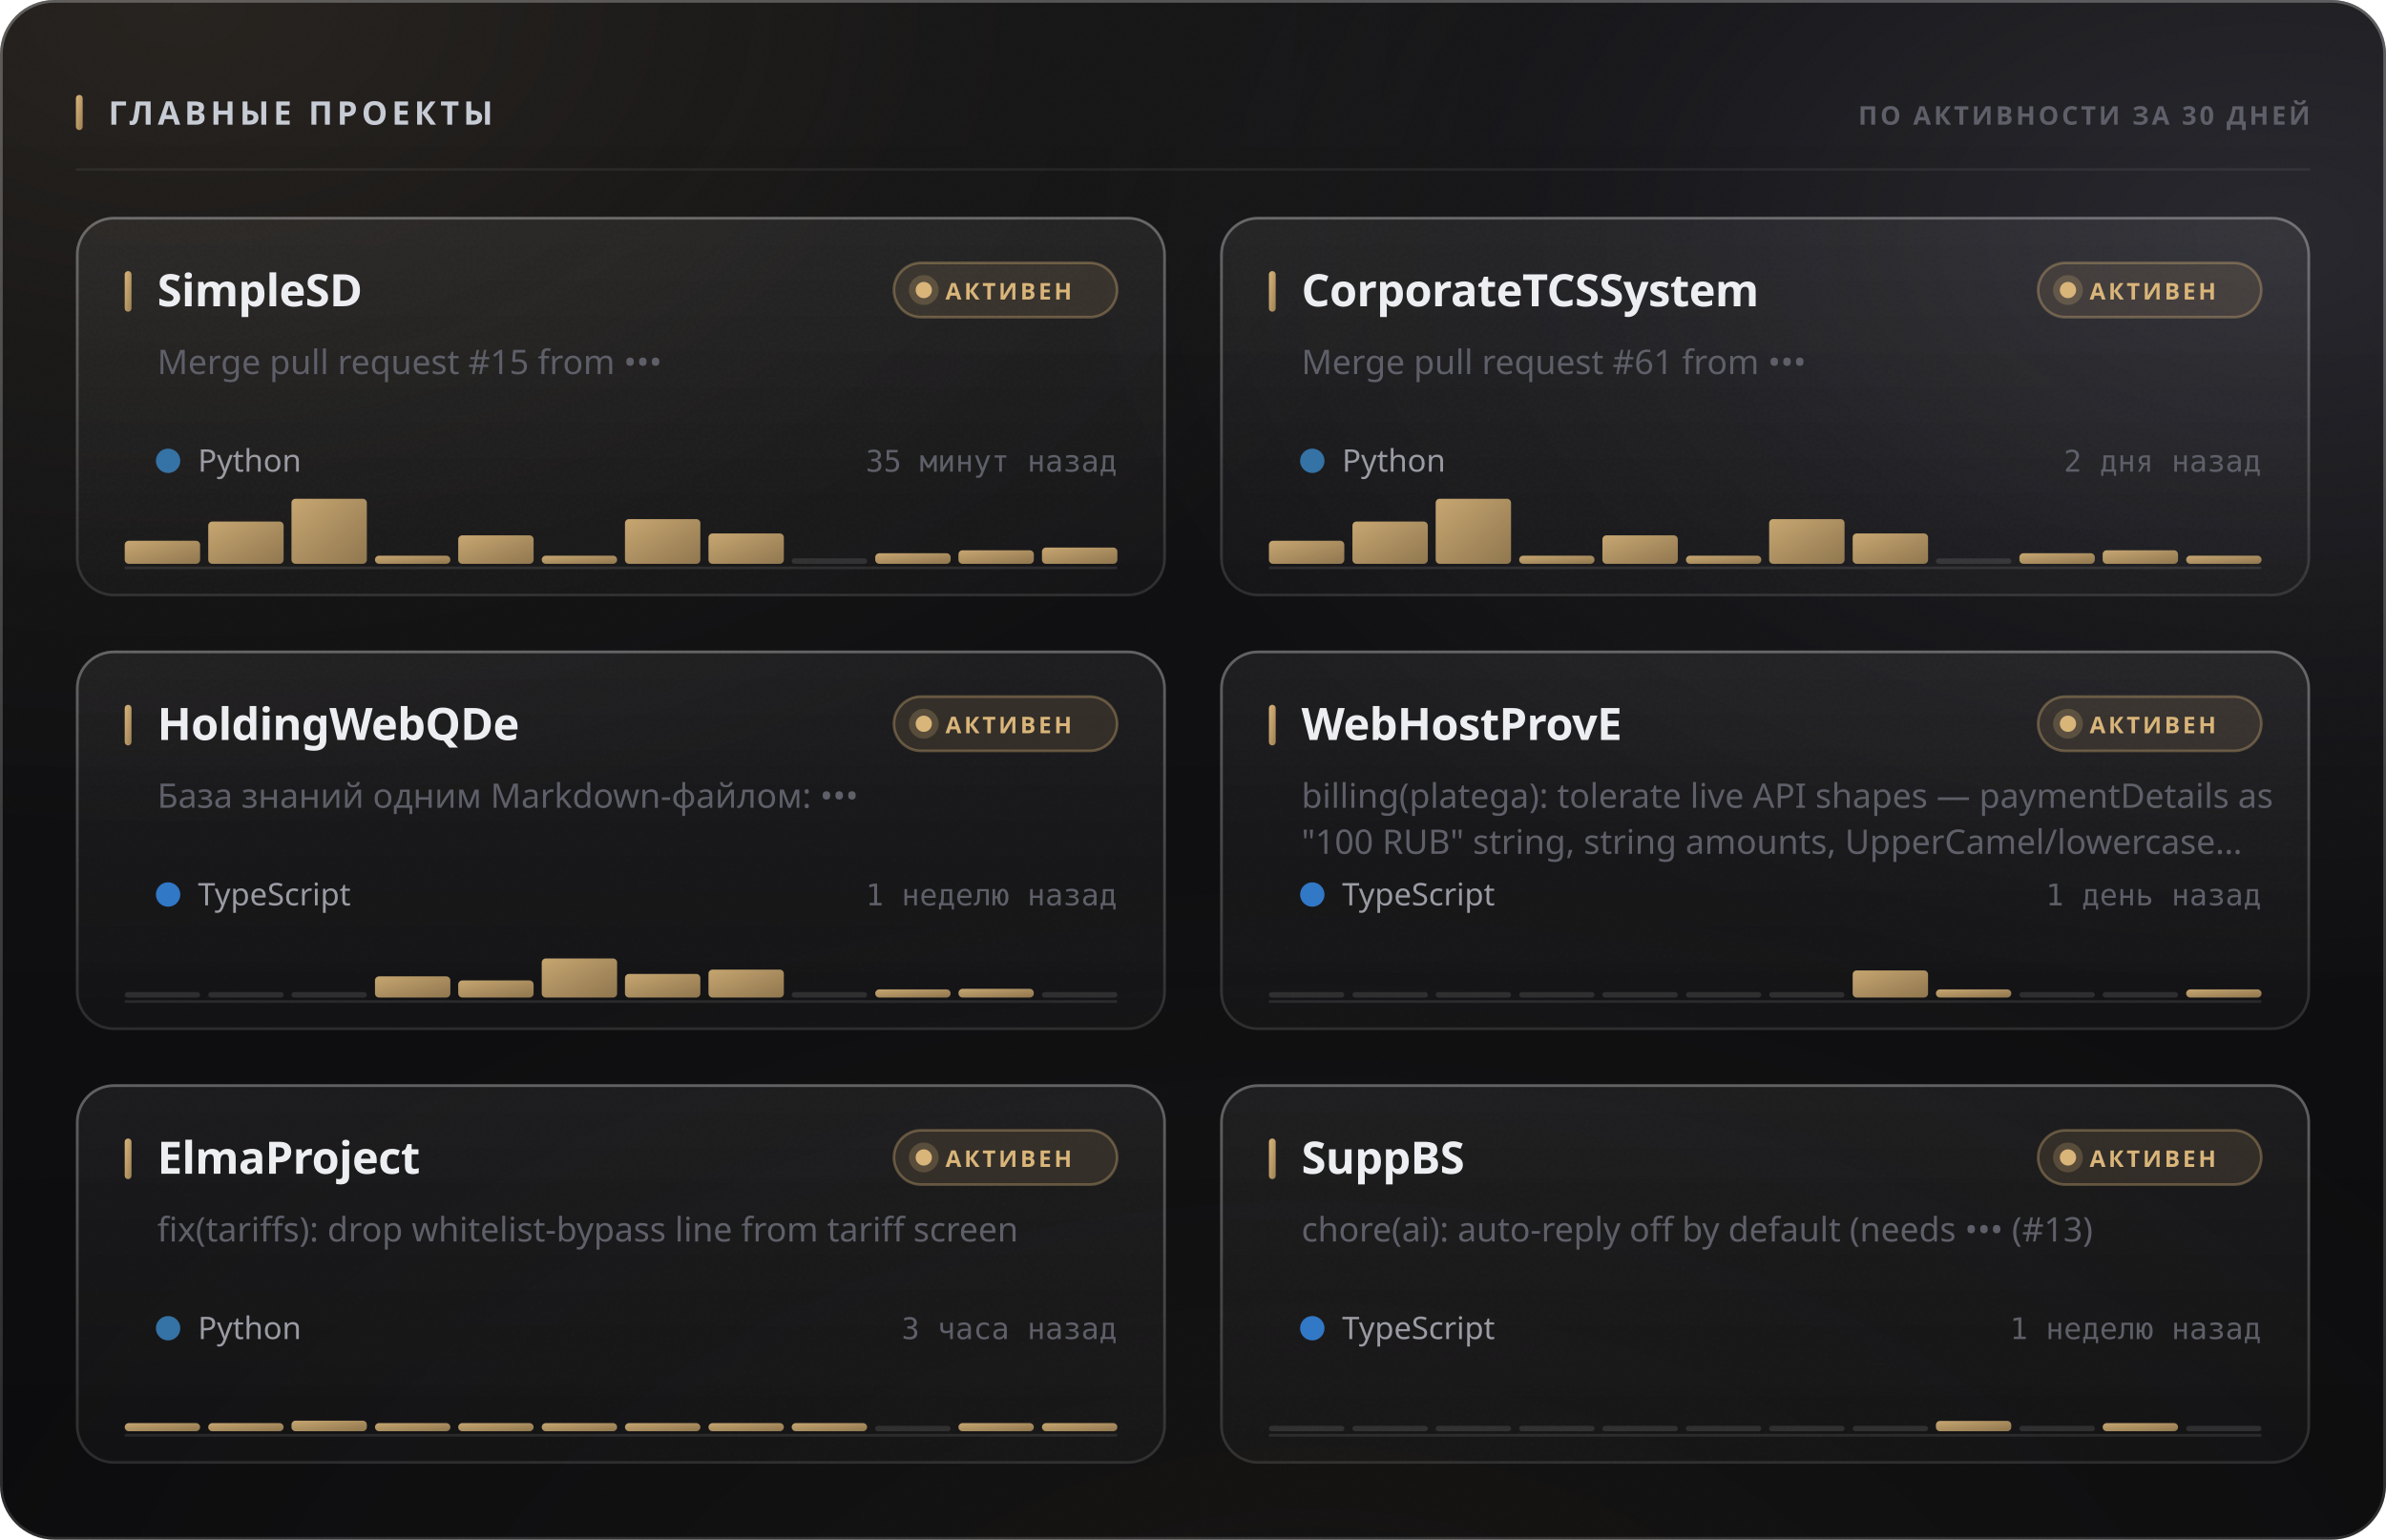
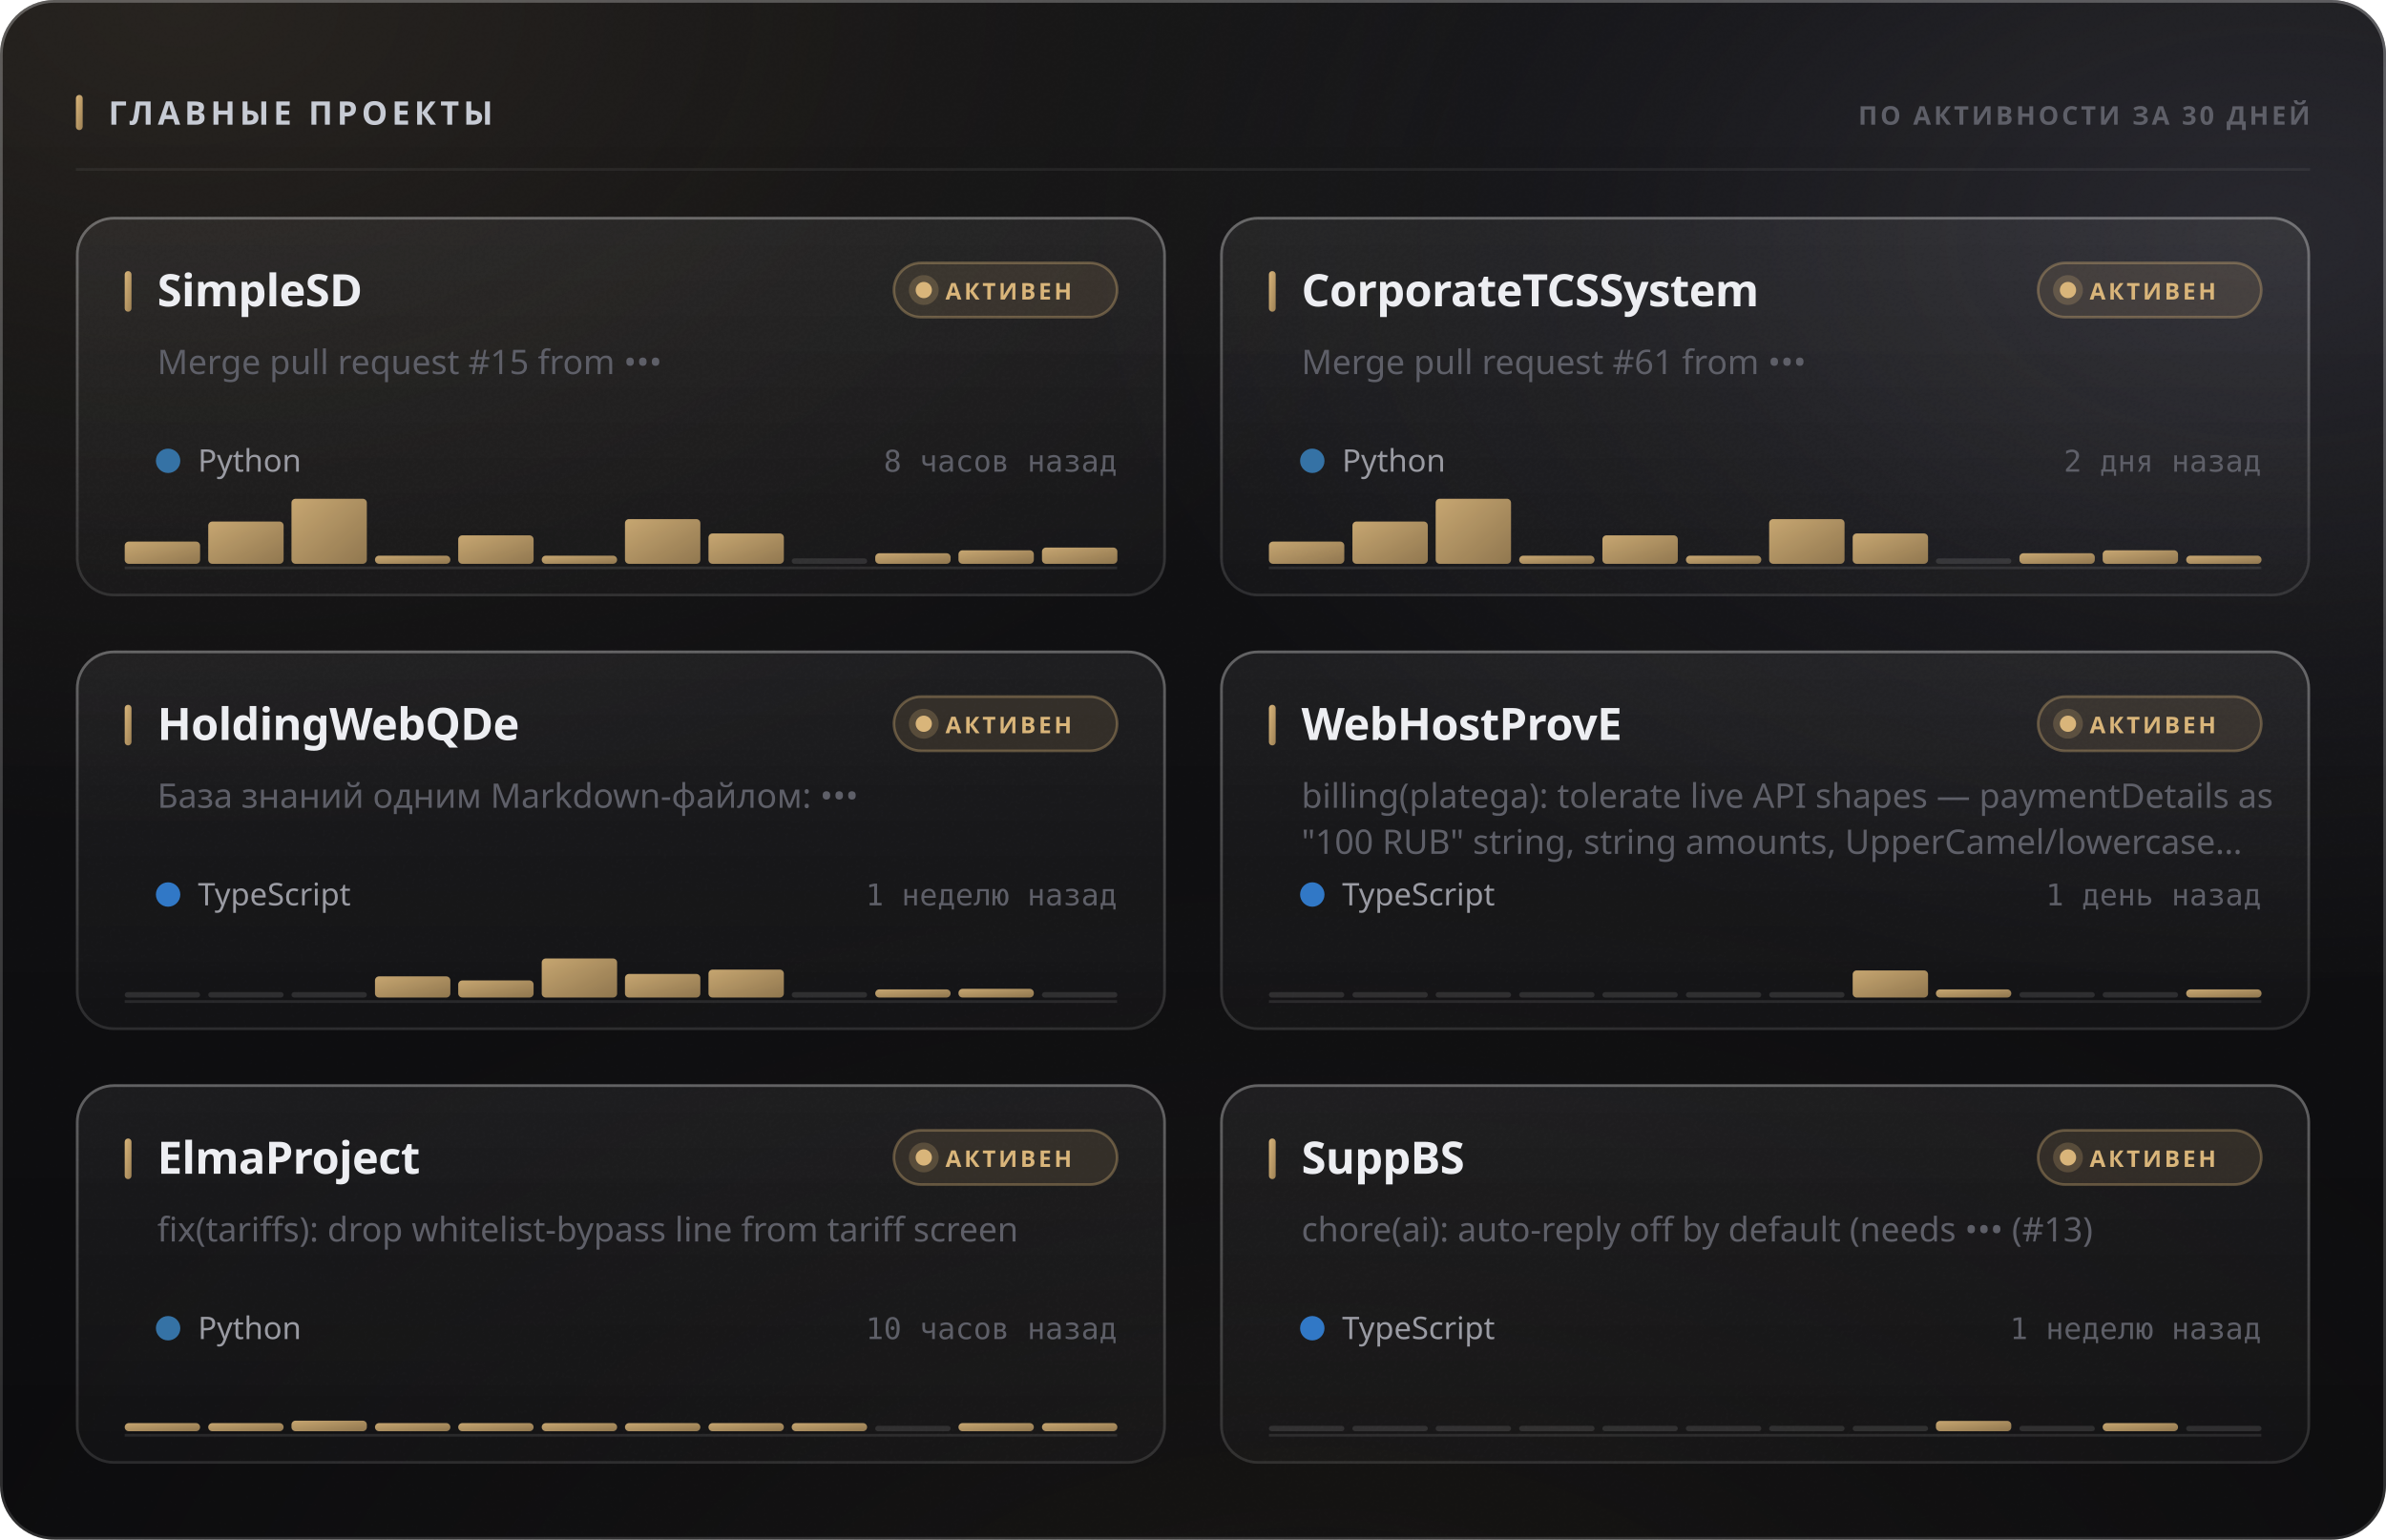
<svg xmlns="http://www.w3.org/2000/svg" width="880" height="568" viewBox="0 0 880 568" role="img">
  <style>
  text { font-family: -apple-system, BlinkMacSystemFont, 'Segoe UI', 'Noto Sans', Helvetica, Arial, sans-serif; }
  .mono { font-family: ui-monospace, 'SF Mono', 'Cascadia Mono', 'DejaVu Sans Mono', Menlo, Consolas, monospace; font-variant-numeric: tabular-nums; }
  .caps { letter-spacing: .1em; text-transform: uppercase; }

  @keyframes sheen  { from { transform: translateX(-120%); } to { transform: translateX(260%); } }
  @keyframes rise   { from { opacity: 0; transform: translateY(6px); } to { opacity: 1; transform: none; } }
  @keyframes slide  { from { opacity: 0; transform: translateX(-8px); } to { opacity: 1; transform: none; } }
  @keyframes grow   { from { transform: scaleY(0); } to { transform: scaleY(1); } }
  @keyframes widen  { from { transform: scaleX(0); } to { transform: scaleX(1); } }
  @keyframes draw   { from { stroke-dashoffset: 200; } to { stroke-dashoffset: 0; } }

  .sheen { animation: sheen 5.5s cubic-bezier(.45,0,.2,1) infinite; }
  .rise  { animation: rise .5s cubic-bezier(.16,1,.3,1) both; }
  .slide { animation: slide .42s cubic-bezier(.16,1,.3,1) both; }
  .bar   { transform-box: fill-box; transform-origin: 50% 100%;
           animation: grow .62s cubic-bezier(.16,1,.3,1) both; }
  .fill  { transform-box: fill-box; transform-origin: 0% 50%;
           animation: widen .8s cubic-bezier(.16,1,.3,1) both; }
  /* The hidden start state lives in the keyframes, never in the static rule.
     A renderer that ignores CSS animations then falls back to the FINISHED
     state — a drawn line, visible text — instead of an empty panel. */
  .spark { stroke-dasharray: 200;
           animation: draw 1.1s cubic-bezier(.16,1,.3,1) both; }

  @media (prefers-reduced-motion: reduce) {
    .sheen { animation: none; opacity: 0; }
    .rise, .slide, .bar, .fill, .spark { animation: none; opacity: 1; transform: none;
                                         stroke-dashoffset: 0; }
  }</style>
  <defs>
    <filter id="grain5" x="0" y="0" width="100%" height="100%">
      <feTurbulence type="fractalNoise" baseFrequency="0.85" numOctaves="3" stitchTiles="stitch" />
      <feColorMatrix type="saturate" values="0" />
    </filter>
    <linearGradient id="accent1" x1="0" y1="0" x2="1" y2="1">
      <stop offset="0%" stop-color="#d9b57a" />
      <stop offset="100%" stop-color="#9d8155" />
    </linearGradient>
    <radialGradient id="aurora6" cx="0.08" cy="0" r="0.55">
      <stop offset="0%" stop-color="#d9b47a" stop-opacity="0.1" />
      <stop offset="55%" stop-color="#d9b47a" stop-opacity="0.035" />
      <stop offset="100%" stop-color="#d9b47a" stop-opacity="0" />
    </radialGradient>
    <radialGradient id="aurora7" cx="0.95" cy="0.15" r="0.5">
      <stop offset="0%" stop-color="#706f83" stop-opacity="0.22" />
      <stop offset="55%" stop-color="#706f83" stop-opacity="0.077" />
      <stop offset="100%" stop-color="#706f83" stop-opacity="0" />
    </radialGradient>
    <radialGradient id="aurora8" cx="0.55" cy="1.15" r="0.6">
      <stop offset="0%" stop-color="#b39b74" stop-opacity="0.07" />
      <stop offset="55%" stop-color="#b39b74" stop-opacity="0.025" />
      <stop offset="100%" stop-color="#b39b74" stop-opacity="0" />
    </radialGradient>
    <linearGradient id="glass2" x1="0" y1="0" x2="0" y2="1">
      <stop offset="0%" stop-color="#ffffff" stop-opacity="0.036" />
      <stop offset="100%" stop-color="#ffffff" stop-opacity="0.007" />
    </linearGradient>
    <linearGradient id="rim3" x1="0" y1="0" x2="0" y2="1">
      <stop offset="0%" stop-color="#ffffff" stop-opacity="0.182" />
      <stop offset="100%" stop-color="#ffffff" stop-opacity="0.025" />
    </linearGradient>
    <linearGradient id="spec4" x1="0" y1="0" x2="1" y2="0">
      <stop offset="0%" stop-color="#ffffff" stop-opacity="0" />
      <stop offset="35%" stop-color="#ffffff" stop-opacity="0.336" />
      <stop offset="70%" stop-color="#ffffff" stop-opacity="0.118" />
      <stop offset="100%" stop-color="#ffffff" stop-opacity="0" />
    </linearGradient>
    <linearGradient id="cardglass9" x1="0" y1="0" x2="0" y2="1">
      <stop offset="0%" stop-color="#ffffff" stop-opacity="0.06" />
      <stop offset="100%" stop-color="#ffffff" stop-opacity="0.018" />
    </linearGradient>
    <linearGradient id="cardrim10" x1="0" y1="0" x2="0" y2="1">
      <stop offset="0%" stop-color="#ffffff" stop-opacity="0.26" />
      <stop offset="100%" stop-color="#ffffff" stop-opacity="0.05" />
    </linearGradient>
    <linearGradient id="cardspec11" x1="0" y1="0" x2="1" y2="0">
      <stop offset="0%" stop-color="#ffffff" stop-opacity="0" />
      <stop offset="35%" stop-color="#ffffff" stop-opacity="0.42" />
      <stop offset="70%" stop-color="#ffffff" stop-opacity="0.147" />
      <stop offset="100%" stop-color="#ffffff" stop-opacity="0" />
    </linearGradient>
    <linearGradient id="cardglass12" x1="0" y1="0" x2="0" y2="1">
      <stop offset="0%" stop-color="#ffffff" stop-opacity="0.06" />
      <stop offset="100%" stop-color="#ffffff" stop-opacity="0.018" />
    </linearGradient>
    <linearGradient id="cardrim13" x1="0" y1="0" x2="0" y2="1">
      <stop offset="0%" stop-color="#ffffff" stop-opacity="0.26" />
      <stop offset="100%" stop-color="#ffffff" stop-opacity="0.05" />
    </linearGradient>
    <linearGradient id="cardspec14" x1="0" y1="0" x2="1" y2="0">
      <stop offset="0%" stop-color="#ffffff" stop-opacity="0" />
      <stop offset="35%" stop-color="#ffffff" stop-opacity="0.42" />
      <stop offset="70%" stop-color="#ffffff" stop-opacity="0.147" />
      <stop offset="100%" stop-color="#ffffff" stop-opacity="0" />
    </linearGradient>
    <linearGradient id="cardglass15" x1="0" y1="0" x2="0" y2="1">
      <stop offset="0%" stop-color="#ffffff" stop-opacity="0.06" />
      <stop offset="100%" stop-color="#ffffff" stop-opacity="0.018" />
    </linearGradient>
    <linearGradient id="cardrim16" x1="0" y1="0" x2="0" y2="1">
      <stop offset="0%" stop-color="#ffffff" stop-opacity="0.26" />
      <stop offset="100%" stop-color="#ffffff" stop-opacity="0.05" />
    </linearGradient>
    <linearGradient id="cardspec17" x1="0" y1="0" x2="1" y2="0">
      <stop offset="0%" stop-color="#ffffff" stop-opacity="0" />
      <stop offset="35%" stop-color="#ffffff" stop-opacity="0.42" />
      <stop offset="70%" stop-color="#ffffff" stop-opacity="0.147" />
      <stop offset="100%" stop-color="#ffffff" stop-opacity="0" />
    </linearGradient>
    <linearGradient id="cardglass18" x1="0" y1="0" x2="0" y2="1">
      <stop offset="0%" stop-color="#ffffff" stop-opacity="0.06" />
      <stop offset="100%" stop-color="#ffffff" stop-opacity="0.018" />
    </linearGradient>
    <linearGradient id="cardrim19" x1="0" y1="0" x2="0" y2="1">
      <stop offset="0%" stop-color="#ffffff" stop-opacity="0.26" />
      <stop offset="100%" stop-color="#ffffff" stop-opacity="0.05" />
    </linearGradient>
    <linearGradient id="cardspec20" x1="0" y1="0" x2="1" y2="0">
      <stop offset="0%" stop-color="#ffffff" stop-opacity="0" />
      <stop offset="35%" stop-color="#ffffff" stop-opacity="0.42" />
      <stop offset="70%" stop-color="#ffffff" stop-opacity="0.147" />
      <stop offset="100%" stop-color="#ffffff" stop-opacity="0" />
    </linearGradient>
    <linearGradient id="cardglass21" x1="0" y1="0" x2="0" y2="1">
      <stop offset="0%" stop-color="#ffffff" stop-opacity="0.06" />
      <stop offset="100%" stop-color="#ffffff" stop-opacity="0.018" />
    </linearGradient>
    <linearGradient id="cardrim22" x1="0" y1="0" x2="0" y2="1">
      <stop offset="0%" stop-color="#ffffff" stop-opacity="0.26" />
      <stop offset="100%" stop-color="#ffffff" stop-opacity="0.05" />
    </linearGradient>
    <linearGradient id="cardspec23" x1="0" y1="0" x2="1" y2="0">
      <stop offset="0%" stop-color="#ffffff" stop-opacity="0" />
      <stop offset="35%" stop-color="#ffffff" stop-opacity="0.42" />
      <stop offset="70%" stop-color="#ffffff" stop-opacity="0.147" />
      <stop offset="100%" stop-color="#ffffff" stop-opacity="0" />
    </linearGradient>
    <linearGradient id="cardglass24" x1="0" y1="0" x2="0" y2="1">
      <stop offset="0%" stop-color="#ffffff" stop-opacity="0.06" />
      <stop offset="100%" stop-color="#ffffff" stop-opacity="0.018" />
    </linearGradient>
    <linearGradient id="cardrim25" x1="0" y1="0" x2="0" y2="1">
      <stop offset="0%" stop-color="#ffffff" stop-opacity="0.26" />
      <stop offset="100%" stop-color="#ffffff" stop-opacity="0.05" />
    </linearGradient>
    <linearGradient id="cardspec26" x1="0" y1="0" x2="1" y2="0">
      <stop offset="0%" stop-color="#ffffff" stop-opacity="0" />
      <stop offset="35%" stop-color="#ffffff" stop-opacity="0.42" />
      <stop offset="70%" stop-color="#ffffff" stop-opacity="0.147" />
      <stop offset="100%" stop-color="#ffffff" stop-opacity="0" />
    </linearGradient>
  </defs>
  <rect width="880" height="568" rx="20" fill="#0a0a0c" />
  <rect width="880" height="568" rx="20" fill="url(#aurora6)" />
  <rect width="880" height="568" rx="20" fill="url(#aurora7)" />
  <rect width="880" height="568" rx="20" fill="url(#aurora8)" />
  <rect width="880" height="568" rx="20" fill="url(#glass2)" />
  <rect width="880" height="568" rx="20" filter="url(#grain5)" opacity="0.085" style="mix-blend-mode:overlay" />
  <rect x=".5" y=".5" width="879" height="567" rx="19.5" fill="none" stroke="rgba(255,255,255,0.11)" />
  <rect x=".5" y=".5" width="879" height="567" rx="19.5" fill="none" stroke="url(#rim3)" />
  <path d="M20 1 H860" stroke="url(#spec4)" stroke-width="1.2" fill="none" />
  <rect x="28" y="35" width="2.5" height="13" rx="1.25" fill="url(#accent1)" />
  <text x="40" y="46" font-size="12" font-weight="700" fill="#c7cbd4" letter-spacing="0.13em">ГЛАВНЫЕ ПРОЕКТЫ</text>
  <text x="852" y="46" font-size="9.5" font-weight="600" fill="#5e5f68" text-anchor="end" letter-spacing="0.11em">ПО АКТИВНОСТИ ЗА 30 ДНЕЙ</text>
  <path d="M28 62.5 H852" stroke="rgba(255,255,255,0.06)" stroke-width="1" />
  <g class="rise" opacity="1" style="">
    <rect x="28" y="80" width="402" height="140" rx="14" fill="url(#cardglass9)" />
    <rect x="28" y="80" width="402" height="140" rx="14" filter="url(#grain5)" opacity="0.068" style="mix-blend-mode:overlay" />
    <rect x="28.5" y="80.5" width="401" height="139" rx="13.5" fill="none" stroke="rgba(255,255,255,0.06)" />
    <rect x="28.5" y="80.5" width="401" height="139" rx="13.5" fill="none" stroke="url(#cardrim10)" />
    <path d="M42 81 H416" stroke="url(#cardspec11)" stroke-width="1" fill="none" />
    <rect x="46" y="100" width="2.5" height="15" rx="1.25" fill="url(#accent1)" />
    <text x="58" y="113" font-size="16.5" font-weight="700" fill="#edeef2" letter-spacing="-0.01em">SimpleSD</text>
    <rect x="329.709" y="97" width="82.291" height="20" rx="10" fill="rgba(217,181,122,0.12)" stroke="rgba(217,181,122,0.35)" />
    <circle cx="340.709" cy="107" r="3" fill="#d9b57a" />
    <circle cx="340.709" cy="107" r="5.5" fill="#d9b57a" opacity=".22" />
    <text x="348.709" y="110.5" font-size="8.5" font-weight="700" fill="#d9b57a" letter-spacing="0.12em">АКТИВЕН</text>
    <text x="58" y="138" font-size="12.5" font-weight="400" fill="#5e5f68">Merge pull request #15 from •••</text>
    <circle cx="62" cy="170" r="4.5" fill="#3572A5" />
    <text x="73" y="174" font-size="11.5" font-weight="400" fill="#9a9ba3">Python</text>
-     <text x="412" y="174" font-size="11" font-weight="400" fill="#5e5f68" text-anchor="end" class="mono">35 минут назад</text>
+     <text x="412" y="174" font-size="11" font-weight="400" fill="#5e5f68" text-anchor="end" class="mono">8 часов назад</text>
    <path d="M46 209.5 H412" stroke="rgba(255,255,255,0.096)" stroke-width="1" />
    <g class="bar" style="animation-delay:0.18s">
-       <rect x="46.0" y="199.5" width="27.8" height="8.5" rx="1.5" fill="url(#accent1)" opacity="0.9" />
+       <rect x="46.0" y="199.8" width="27.8" height="8.2" rx="1.5" fill="url(#accent1)" opacity="0.9" />
      <rect x="76.8" y="192.4" width="27.8" height="15.6" rx="1.5" fill="url(#accent1)" opacity="0.9" />
      <rect x="107.5" y="184.0" width="27.8" height="24.0" rx="1.5" fill="url(#accent1)" opacity="0.9" />
      <rect x="138.3" y="205.0" width="27.8" height="3.0" rx="1.5" fill="url(#accent1)" opacity="0.9" />
      <rect x="169.0" y="197.5" width="27.8" height="10.5" rx="1.5" fill="url(#accent1)" opacity="0.9" />
      <rect x="199.8" y="205.0" width="27.8" height="3.0" rx="1.5" fill="url(#accent1)" opacity="0.9" />
      <rect x="230.5" y="191.5" width="27.8" height="16.5" rx="1.5" fill="url(#accent1)" opacity="0.9" />
      <rect x="261.3" y="196.8" width="27.8" height="11.2" rx="1.5" fill="url(#accent1)" opacity="0.9" />
      <rect x="292.0" y="206.0" width="27.8" height="2" rx="1" fill="rgba(255,255,255,0.11)" />
      <rect x="322.8" y="204.1" width="27.8" height="3.9" rx="1.5" fill="url(#accent1)" opacity="0.9" />
      <rect x="353.5" y="203.0" width="27.8" height="5.0" rx="1.5" fill="url(#accent1)" opacity="0.9" />
      <rect x="384.3" y="202.0" width="27.8" height="6.0" rx="1.5" fill="url(#accent1)" opacity="0.9" />
    </g>
  </g>
  <g class="rise" opacity="1" style=" animation-delay:0.055s;">
    <rect x="450" y="80" width="402" height="140" rx="14" fill="url(#cardglass12)" />
    <rect x="450" y="80" width="402" height="140" rx="14" filter="url(#grain5)" opacity="0.068" style="mix-blend-mode:overlay" />
    <rect x="450.5" y="80.5" width="401" height="139" rx="13.5" fill="none" stroke="rgba(255,255,255,0.06)" />
    <rect x="450.5" y="80.5" width="401" height="139" rx="13.5" fill="none" stroke="url(#cardrim13)" />
    <path d="M464 81 H838" stroke="url(#cardspec14)" stroke-width="1" fill="none" />
    <rect x="468" y="100" width="2.5" height="15" rx="1.25" fill="url(#accent1)" />
    <text x="480" y="113" font-size="16.5" font-weight="700" fill="#edeef2" letter-spacing="-0.01em">CorporateTCSSystem</text>
    <rect x="751.709" y="97" width="82.291" height="20" rx="10" fill="rgba(217,181,122,0.12)" stroke="rgba(217,181,122,0.35)" />
    <circle cx="762.709" cy="107" r="3" fill="#d9b57a" />
    <circle cx="762.709" cy="107" r="5.5" fill="#d9b57a" opacity=".22" />
    <text x="770.709" y="110.5" font-size="8.5" font-weight="700" fill="#d9b57a" letter-spacing="0.12em">АКТИВЕН</text>
    <text x="480" y="138" font-size="12.5" font-weight="400" fill="#5e5f68">Merge pull request #61 from •••</text>
    <circle cx="484" cy="170" r="4.5" fill="#3572A5" />
    <text x="495" y="174" font-size="11.5" font-weight="400" fill="#9a9ba3">Python</text>
    <text x="834" y="174" font-size="11" font-weight="400" fill="#5e5f68" text-anchor="end" class="mono">2 дня назад</text>
    <path d="M468 209.5 H834" stroke="rgba(255,255,255,0.096)" stroke-width="1" />
    <g class="bar" style="animation-delay:0.24s">
-       <rect x="468.0" y="199.5" width="27.8" height="8.5" rx="1.5" fill="url(#accent1)" opacity="0.9" />
+       <rect x="468.0" y="199.8" width="27.8" height="8.2" rx="1.5" fill="url(#accent1)" opacity="0.9" />
      <rect x="498.8" y="192.4" width="27.8" height="15.6" rx="1.5" fill="url(#accent1)" opacity="0.9" />
      <rect x="529.5" y="184.0" width="27.8" height="24.0" rx="1.5" fill="url(#accent1)" opacity="0.9" />
      <rect x="560.3" y="205.0" width="27.8" height="3.0" rx="1.5" fill="url(#accent1)" opacity="0.9" />
      <rect x="591.0" y="197.5" width="27.8" height="10.5" rx="1.5" fill="url(#accent1)" opacity="0.9" />
      <rect x="621.8" y="205.0" width="27.8" height="3.0" rx="1.5" fill="url(#accent1)" opacity="0.9" />
      <rect x="652.5" y="191.5" width="27.8" height="16.5" rx="1.5" fill="url(#accent1)" opacity="0.9" />
      <rect x="683.3" y="196.8" width="27.8" height="11.2" rx="1.5" fill="url(#accent1)" opacity="0.9" />
      <rect x="714.0" y="206.0" width="27.8" height="2" rx="1" fill="rgba(255,255,255,0.11)" />
      <rect x="744.8" y="204.1" width="27.8" height="3.9" rx="1.5" fill="url(#accent1)" opacity="0.9" />
      <rect x="775.5" y="203.0" width="27.8" height="5.0" rx="1.5" fill="url(#accent1)" opacity="0.9" />
      <rect x="806.3" y="205.0" width="27.8" height="3.0" rx="1.5" fill="url(#accent1)" opacity="0.9" />
    </g>
  </g>
  <g class="rise" opacity="1" style=" animation-delay:0.110s;">
    <rect x="28" y="240" width="402" height="140" rx="14" fill="url(#cardglass15)" />
    <rect x="28" y="240" width="402" height="140" rx="14" filter="url(#grain5)" opacity="0.068" style="mix-blend-mode:overlay" />
    <rect x="28.5" y="240.5" width="401" height="139" rx="13.5" fill="none" stroke="rgba(255,255,255,0.06)" />
    <rect x="28.5" y="240.5" width="401" height="139" rx="13.5" fill="none" stroke="url(#cardrim16)" />
    <path d="M42 241 H416" stroke="url(#cardspec17)" stroke-width="1" fill="none" />
    <rect x="46" y="260" width="2.5" height="15" rx="1.25" fill="url(#accent1)" />
    <text x="58" y="273" font-size="16.5" font-weight="700" fill="#edeef2" letter-spacing="-0.01em">HoldingWebQDe</text>
    <rect x="329.709" y="257" width="82.291" height="20" rx="10" fill="rgba(217,181,122,0.12)" stroke="rgba(217,181,122,0.35)" />
    <circle cx="340.709" cy="267" r="3" fill="#d9b57a" />
    <circle cx="340.709" cy="267" r="5.5" fill="#d9b57a" opacity=".22" />
    <text x="348.709" y="270.5" font-size="8.5" font-weight="700" fill="#d9b57a" letter-spacing="0.12em">АКТИВЕН</text>
    <text x="58" y="298" font-size="12.5" font-weight="400" fill="#5e5f68">База знаний одним Markdown-файлом: •••</text>
    <circle cx="62" cy="330" r="4.5" fill="#3178c6" />
    <text x="73" y="334" font-size="11.5" font-weight="400" fill="#9a9ba3">TypeScript</text>
    <text x="412" y="334" font-size="11" font-weight="400" fill="#5e5f68" text-anchor="end" class="mono">1 неделю назад</text>
    <path d="M46 369.5 H412" stroke="rgba(255,255,255,0.096)" stroke-width="1" />
    <g class="bar" style="animation-delay:0.3s">
      <rect x="46.0" y="366.0" width="27.8" height="2" rx="1" fill="rgba(255,255,255,0.11)" />
      <rect x="76.8" y="366.0" width="27.8" height="2" rx="1" fill="rgba(255,255,255,0.11)" />
      <rect x="107.5" y="366.0" width="27.8" height="2" rx="1" fill="rgba(255,255,255,0.11)" />
      <rect x="138.3" y="360.2" width="27.8" height="7.8" rx="1.5" fill="url(#accent1)" opacity="0.9" />
      <rect x="169.0" y="361.7" width="27.8" height="6.3" rx="1.5" fill="url(#accent1)" opacity="0.9" />
      <rect x="199.8" y="353.6" width="27.8" height="14.4" rx="1.5" fill="url(#accent1)" opacity="0.9" />
      <rect x="230.5" y="359.3" width="27.8" height="8.7" rx="1.5" fill="url(#accent1)" opacity="0.9" />
      <rect x="261.3" y="357.7" width="27.8" height="10.3" rx="1.5" fill="url(#accent1)" opacity="0.9" />
      <rect x="292.0" y="366.0" width="27.8" height="2" rx="1" fill="rgba(255,255,255,0.11)" />
      <rect x="322.8" y="365.0" width="27.8" height="3.0" rx="1.5" fill="url(#accent1)" opacity="0.9" />
      <rect x="353.5" y="364.8" width="27.8" height="3.2" rx="1.5" fill="url(#accent1)" opacity="0.9" />
      <rect x="384.3" y="366.0" width="27.8" height="2" rx="1" fill="rgba(255,255,255,0.11)" />
    </g>
  </g>
  <g class="rise" opacity="1" style=" animation-delay:0.165s;">
    <rect x="450" y="240" width="402" height="140" rx="14" fill="url(#cardglass18)" />
    <rect x="450" y="240" width="402" height="140" rx="14" filter="url(#grain5)" opacity="0.068" style="mix-blend-mode:overlay" />
    <rect x="450.5" y="240.5" width="401" height="139" rx="13.5" fill="none" stroke="rgba(255,255,255,0.06)" />
    <rect x="450.5" y="240.5" width="401" height="139" rx="13.5" fill="none" stroke="url(#cardrim19)" />
    <path d="M464 241 H838" stroke="url(#cardspec20)" stroke-width="1" fill="none" />
    <rect x="468" y="260" width="2.5" height="15" rx="1.25" fill="url(#accent1)" />
    <text x="480" y="273" font-size="16.5" font-weight="700" fill="#edeef2" letter-spacing="-0.01em">WebHostProvE</text>
    <rect x="751.709" y="257" width="82.291" height="20" rx="10" fill="rgba(217,181,122,0.12)" stroke="rgba(217,181,122,0.35)" />
    <circle cx="762.709" cy="267" r="3" fill="#d9b57a" />
    <circle cx="762.709" cy="267" r="5.5" fill="#d9b57a" opacity=".22" />
    <text x="770.709" y="270.5" font-size="8.5" font-weight="700" fill="#d9b57a" letter-spacing="0.12em">АКТИВЕН</text>
    <text x="480" y="298" font-size="12.5" font-weight="400" fill="#5e5f68">billing(platega): tolerate live API shapes — paymentDetails as</text>
    <text x="480" y="315" font-size="12.5" font-weight="400" fill="#5e5f68">"100 RUB" string, string amounts, UpperCamel/lowercase…</text>
    <circle cx="484" cy="330" r="4.5" fill="#3178c6" />
    <text x="495" y="334" font-size="11.5" font-weight="400" fill="#9a9ba3">TypeScript</text>
    <text x="834" y="334" font-size="11" font-weight="400" fill="#5e5f68" text-anchor="end" class="mono">1 день назад</text>
    <path d="M468 369.5 H834" stroke="rgba(255,255,255,0.096)" stroke-width="1" />
    <g class="bar" style="animation-delay:0.36s">
      <rect x="468.0" y="366.0" width="27.8" height="2" rx="1" fill="rgba(255,255,255,0.11)" />
      <rect x="498.8" y="366.0" width="27.8" height="2" rx="1" fill="rgba(255,255,255,0.11)" />
      <rect x="529.5" y="366.0" width="27.8" height="2" rx="1" fill="rgba(255,255,255,0.11)" />
      <rect x="560.3" y="366.0" width="27.8" height="2" rx="1" fill="rgba(255,255,255,0.11)" />
      <rect x="591.0" y="366.0" width="27.8" height="2" rx="1" fill="rgba(255,255,255,0.11)" />
      <rect x="621.8" y="366.0" width="27.8" height="2" rx="1" fill="rgba(255,255,255,0.11)" />
      <rect x="652.5" y="366.0" width="27.8" height="2" rx="1" fill="rgba(255,255,255,0.11)" />
      <rect x="683.3" y="358.0" width="27.8" height="10.0" rx="1.5" fill="url(#accent1)" opacity="0.9" />
      <rect x="714.0" y="365.0" width="27.8" height="3.0" rx="1.5" fill="url(#accent1)" opacity="0.9" />
      <rect x="744.8" y="366.0" width="27.8" height="2" rx="1" fill="rgba(255,255,255,0.11)" />
      <rect x="775.5" y="366.0" width="27.8" height="2" rx="1" fill="rgba(255,255,255,0.11)" />
      <rect x="806.3" y="365.0" width="27.8" height="3.0" rx="1.5" fill="url(#accent1)" opacity="0.9" />
    </g>
  </g>
  <g class="rise" opacity="1" style=" animation-delay:0.220s;">
    <rect x="28" y="400" width="402" height="140" rx="14" fill="url(#cardglass21)" />
    <rect x="28" y="400" width="402" height="140" rx="14" filter="url(#grain5)" opacity="0.068" style="mix-blend-mode:overlay" />
    <rect x="28.5" y="400.5" width="401" height="139" rx="13.5" fill="none" stroke="rgba(255,255,255,0.06)" />
    <rect x="28.5" y="400.5" width="401" height="139" rx="13.5" fill="none" stroke="url(#cardrim22)" />
    <path d="M42 401 H416" stroke="url(#cardspec23)" stroke-width="1" fill="none" />
    <rect x="46" y="420" width="2.5" height="15" rx="1.25" fill="url(#accent1)" />
    <text x="58" y="433" font-size="16.5" font-weight="700" fill="#edeef2" letter-spacing="-0.01em">ElmaProject</text>
    <rect x="329.709" y="417" width="82.291" height="20" rx="10" fill="rgba(217,181,122,0.12)" stroke="rgba(217,181,122,0.35)" />
    <circle cx="340.709" cy="427" r="3" fill="#d9b57a" />
    <circle cx="340.709" cy="427" r="5.5" fill="#d9b57a" opacity=".22" />
    <text x="348.709" y="430.5" font-size="8.5" font-weight="700" fill="#d9b57a" letter-spacing="0.12em">АКТИВЕН</text>
    <text x="58" y="458" font-size="12.5" font-weight="400" fill="#5e5f68">fix(tariffs): drop whitelist-bypass line from tariff screen</text>
    <circle cx="62" cy="490" r="4.5" fill="#3572A5" />
    <text x="73" y="494" font-size="11.5" font-weight="400" fill="#9a9ba3">Python</text>
-     <text x="412" y="494" font-size="11" font-weight="400" fill="#5e5f68" text-anchor="end" class="mono">3 часа назад</text>
+     <text x="412" y="494" font-size="11" font-weight="400" fill="#5e5f68" text-anchor="end" class="mono">10 часов назад</text>
    <path d="M46 529.5 H412" stroke="rgba(255,255,255,0.096)" stroke-width="1" />
    <g class="bar" style="animation-delay:0.42s">
      <rect x="46.0" y="525.0" width="27.8" height="3.0" rx="1.5" fill="url(#accent1)" opacity="0.9" />
      <rect x="76.8" y="525.0" width="27.8" height="3.0" rx="1.5" fill="url(#accent1)" opacity="0.9" />
      <rect x="107.5" y="524.1" width="27.8" height="3.9" rx="1.5" fill="url(#accent1)" opacity="0.9" />
      <rect x="138.3" y="525.0" width="27.8" height="3.0" rx="1.5" fill="url(#accent1)" opacity="0.9" />
      <rect x="169.0" y="525.0" width="27.8" height="3.0" rx="1.5" fill="url(#accent1)" opacity="0.9" />
      <rect x="199.8" y="525.0" width="27.8" height="3.0" rx="1.5" fill="url(#accent1)" opacity="0.9" />
      <rect x="230.5" y="525.0" width="27.8" height="3.0" rx="1.5" fill="url(#accent1)" opacity="0.9" />
      <rect x="261.3" y="525.0" width="27.8" height="3.0" rx="1.5" fill="url(#accent1)" opacity="0.9" />
      <rect x="292.0" y="525.0" width="27.8" height="3.0" rx="1.5" fill="url(#accent1)" opacity="0.9" />
      <rect x="322.8" y="526.0" width="27.8" height="2" rx="1" fill="rgba(255,255,255,0.11)" />
      <rect x="353.5" y="525.0" width="27.8" height="3.0" rx="1.5" fill="url(#accent1)" opacity="0.9" />
      <rect x="384.3" y="525.0" width="27.8" height="3.0" rx="1.5" fill="url(#accent1)" opacity="0.9" />
    </g>
  </g>
  <g class="rise" opacity="1" style=" animation-delay:0.275s;">
    <rect x="450" y="400" width="402" height="140" rx="14" fill="url(#cardglass24)" />
    <rect x="450" y="400" width="402" height="140" rx="14" filter="url(#grain5)" opacity="0.068" style="mix-blend-mode:overlay" />
    <rect x="450.5" y="400.5" width="401" height="139" rx="13.5" fill="none" stroke="rgba(255,255,255,0.06)" />
    <rect x="450.5" y="400.5" width="401" height="139" rx="13.5" fill="none" stroke="url(#cardrim25)" />
    <path d="M464 401 H838" stroke="url(#cardspec26)" stroke-width="1" fill="none" />
    <rect x="468" y="420" width="2.5" height="15" rx="1.25" fill="url(#accent1)" />
    <text x="480" y="433" font-size="16.5" font-weight="700" fill="#edeef2" letter-spacing="-0.01em">SuppBS</text>
    <rect x="751.709" y="417" width="82.291" height="20" rx="10" fill="rgba(217,181,122,0.12)" stroke="rgba(217,181,122,0.35)" />
    <circle cx="762.709" cy="427" r="3" fill="#d9b57a" />
    <circle cx="762.709" cy="427" r="5.5" fill="#d9b57a" opacity=".22" />
    <text x="770.709" y="430.5" font-size="8.5" font-weight="700" fill="#d9b57a" letter-spacing="0.12em">АКТИВЕН</text>
    <text x="480" y="458" font-size="12.5" font-weight="400" fill="#5e5f68">chore(ai): auto-reply off by default (needs ••• (#13)</text>
    <circle cx="484" cy="490" r="4.5" fill="#3178c6" />
    <text x="495" y="494" font-size="11.5" font-weight="400" fill="#9a9ba3">TypeScript</text>
    <text x="834" y="494" font-size="11" font-weight="400" fill="#5e5f68" text-anchor="end" class="mono">1 неделю назад</text>
    <path d="M468 529.5 H834" stroke="rgba(255,255,255,0.096)" stroke-width="1" />
    <g class="bar" style="animation-delay:0.48s">
      <rect x="468.0" y="526.0" width="27.8" height="2" rx="1" fill="rgba(255,255,255,0.11)" />
      <rect x="498.8" y="526.0" width="27.8" height="2" rx="1" fill="rgba(255,255,255,0.11)" />
      <rect x="529.5" y="526.0" width="27.8" height="2" rx="1" fill="rgba(255,255,255,0.11)" />
      <rect x="560.3" y="526.0" width="27.8" height="2" rx="1" fill="rgba(255,255,255,0.11)" />
      <rect x="591.0" y="526.0" width="27.8" height="2" rx="1" fill="rgba(255,255,255,0.11)" />
      <rect x="621.8" y="526.0" width="27.8" height="2" rx="1" fill="rgba(255,255,255,0.11)" />
      <rect x="652.5" y="526.0" width="27.8" height="2" rx="1" fill="rgba(255,255,255,0.11)" />
      <rect x="683.3" y="526.0" width="27.8" height="2" rx="1" fill="rgba(255,255,255,0.11)" />
      <rect x="714.0" y="524.2" width="27.8" height="3.8" rx="1.5" fill="url(#accent1)" opacity="0.9" />
      <rect x="744.8" y="526.0" width="27.8" height="2" rx="1" fill="rgba(255,255,255,0.11)" />
      <rect x="775.5" y="525.0" width="27.8" height="3.0" rx="1.5" fill="url(#accent1)" opacity="0.9" />
      <rect x="806.3" y="526.0" width="27.8" height="2" rx="1" fill="rgba(255,255,255,0.11)" />
    </g>
  </g>
</svg>
